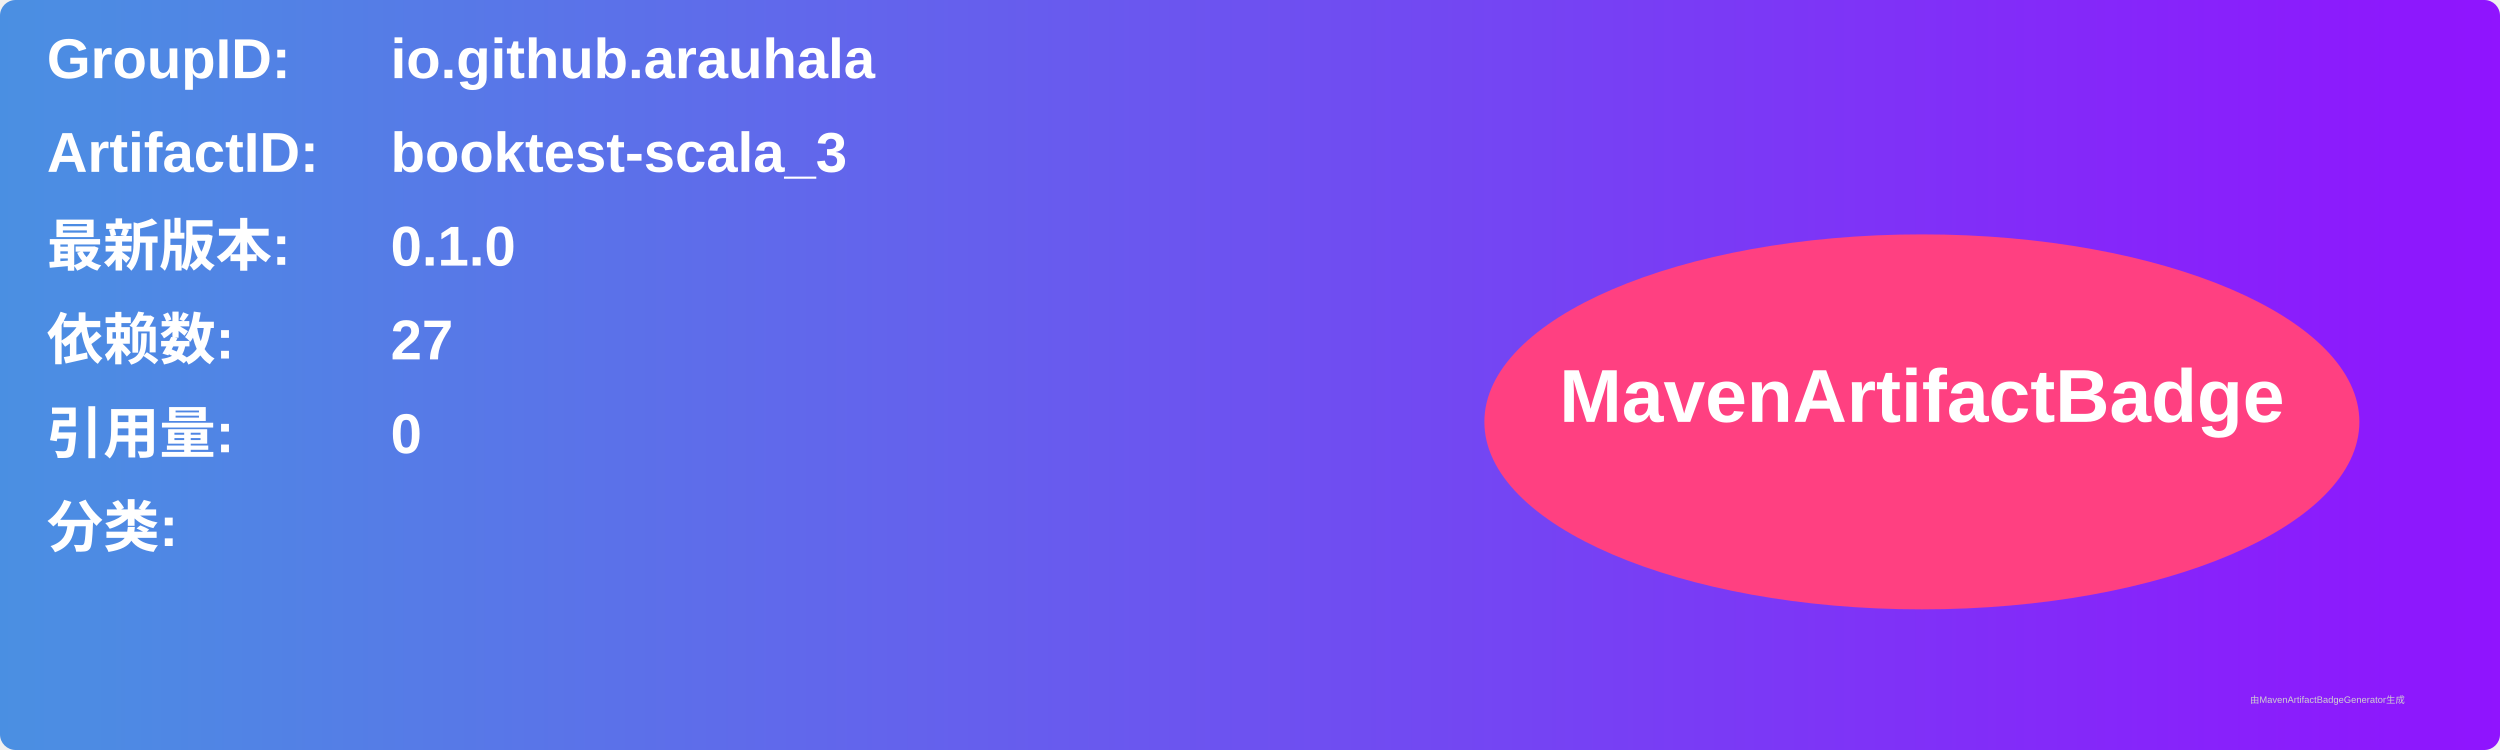
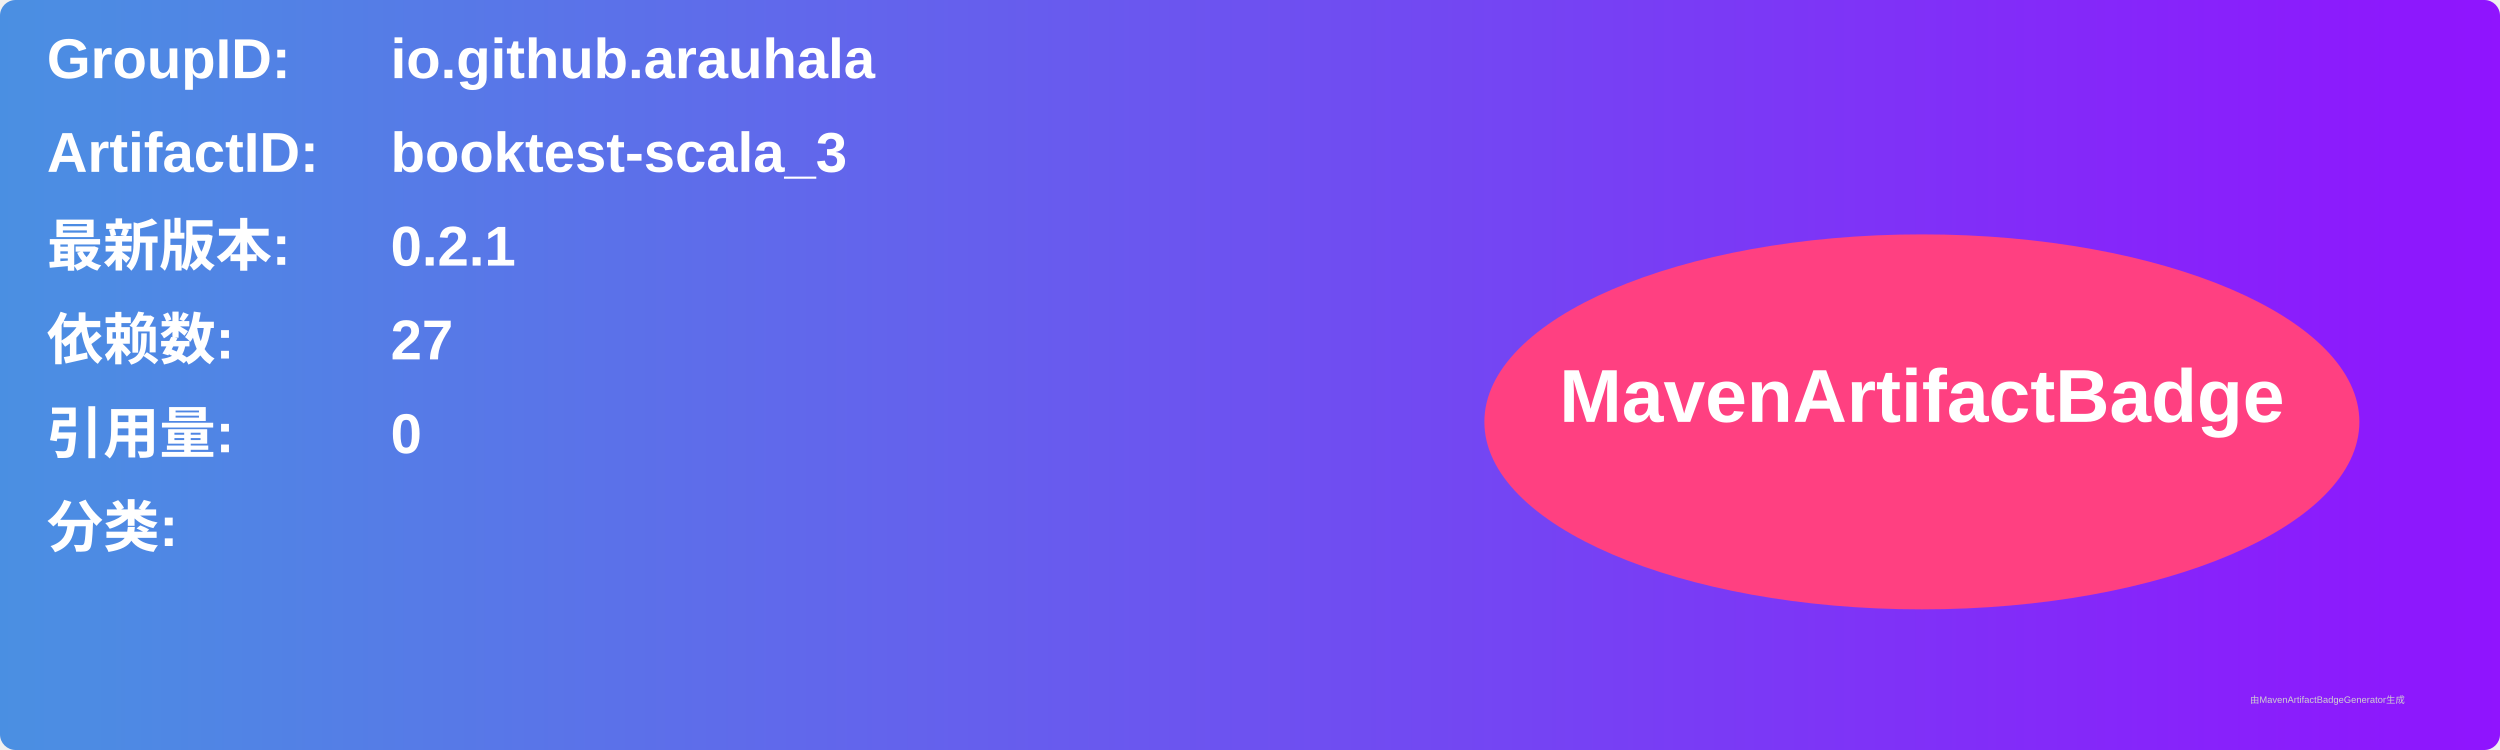
<svg xmlns="http://www.w3.org/2000/svg" width="800" height="240" viewBox="0 0 800 240">
  <linearGradient id="grad" x1="0%" y1="0%" x2="100%" y2="0%">
    <stop offset="0%" stop-color="#4a90e2" />
    <stop offset="100%" stop-color="#9013fe" />
  </linearGradient>
  <rect width="100%" height="100%" rx="5" ry="5" fill="url(#grad)" />
  <g transform="translate(15, 15)">
    <text x="0" y="10" font-family="Arial" font-size="18" fill="white" font-weight="bold" width="260">GroupID:</text>
    <text x="110" y="10" font-family="Arial" font-size="18" fill="white" font-weight="bold" width="460">io.github.arauhala</text>
    <text x="0" y="40" font-family="Arial" font-size="18" fill="white" font-weight="bold" width="260">ArtifactID:</text>
    <text x="110" y="40" font-family="Arial" font-size="18" fill="white" font-weight="bold" width="460">booktest-scala_3</text>
    <text x="0" y="70" font-family="Arial" font-size="18" fill="white" font-weight="bold">最新版本:</text>
    <text x="110" y="70" font-family="Arial" font-size="18" fill="white" font-weight="bold">
-       <tspan font-weight="bold">0.1.0</tspan>
+       <tspan font-weight="bold">0.2.1</tspan>
    </text>
    <text x="0" y="100" font-family="Arial" font-size="18" fill="white" font-weight="bold">依赖数: </text>
    <text x="110" y="100" font-family="Arial" font-size="18" fill="white">
      <tspan font-weight="bold">27</tspan>
    </text>
    <text x="0" y="130" font-family="Arial" font-size="18" fill="white" font-weight="bold">引用量: </text>
    <text x="110" y="130" font-family="Arial" font-size="18" fill="white">
      <tspan font-weight="bold">0</tspan>
    </text>
    <text x="0" y="160" font-family="Arial" font-size="18" fill="white" font-weight="bold">分类:</text>
    <text x="10" y="190" font-family="Arial" font-size="10" fill="white">
      <tspan font-weight="bold" />
    </text>
    <ellipse cx="600" cy="120" rx="140" ry="60" fill="#ff4081" />
    <text x="600" y="120" text-anchor="middle" font-family="Arial" font-size="24" fill="white" font-weight="bold">MavenArtifactBadge</text>
  </g>
  <text x="720" y="225" font-family="Arial" font-size="3" fill="#d0d0d0">由MavenArtifactBadgeGenerator生成</text>
</svg>
